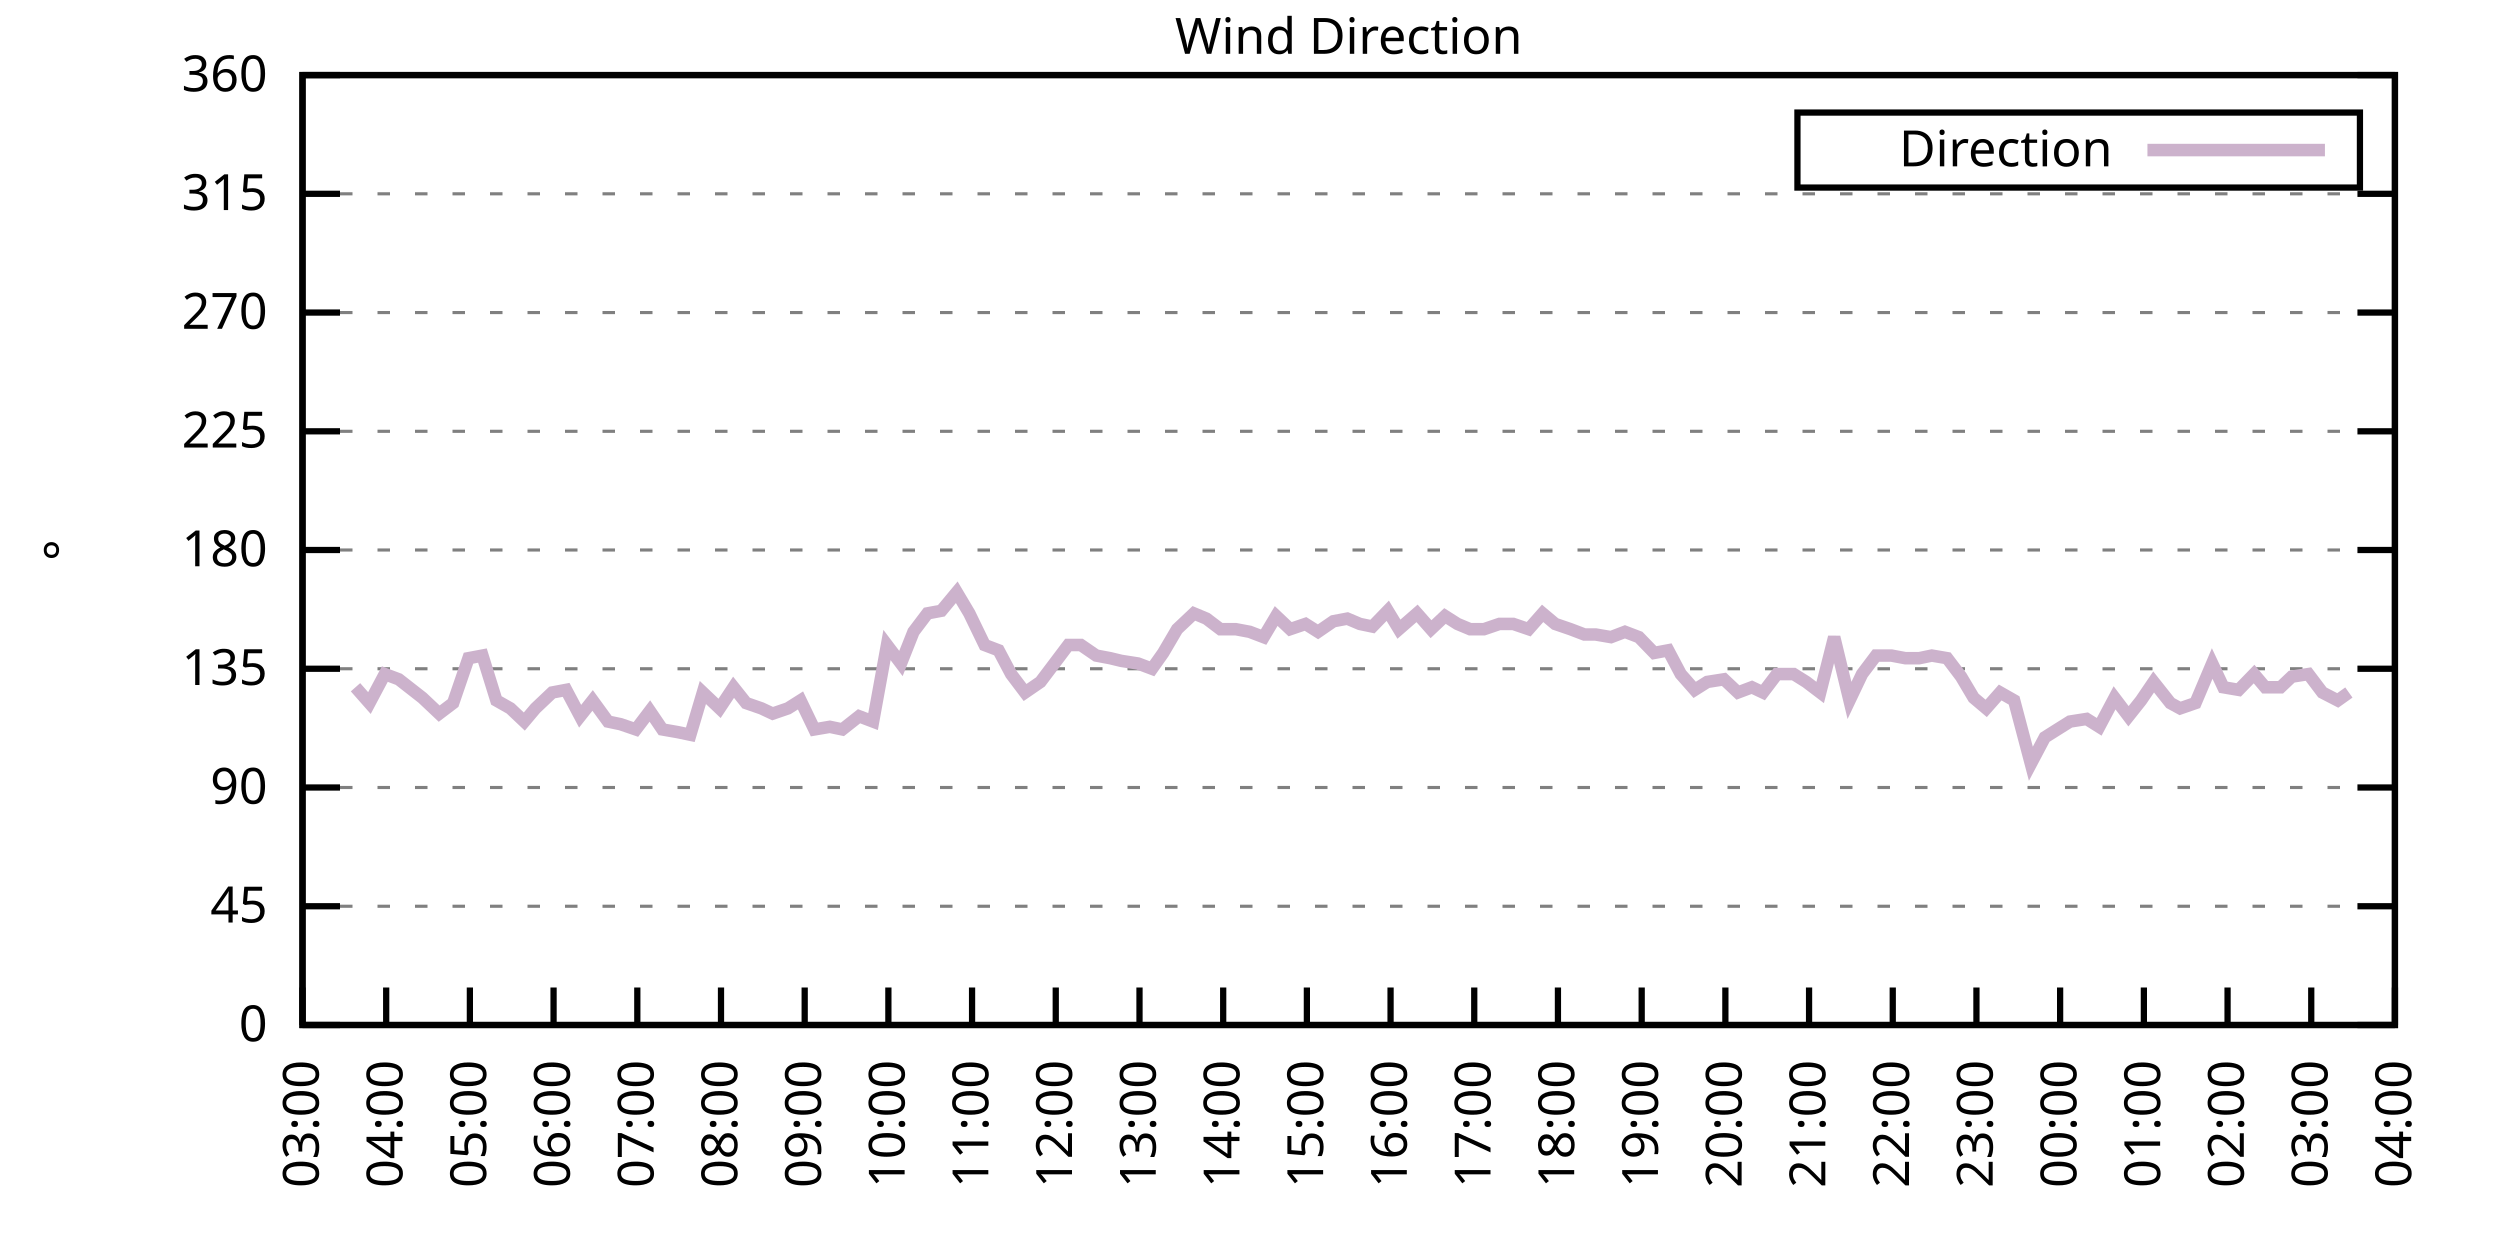
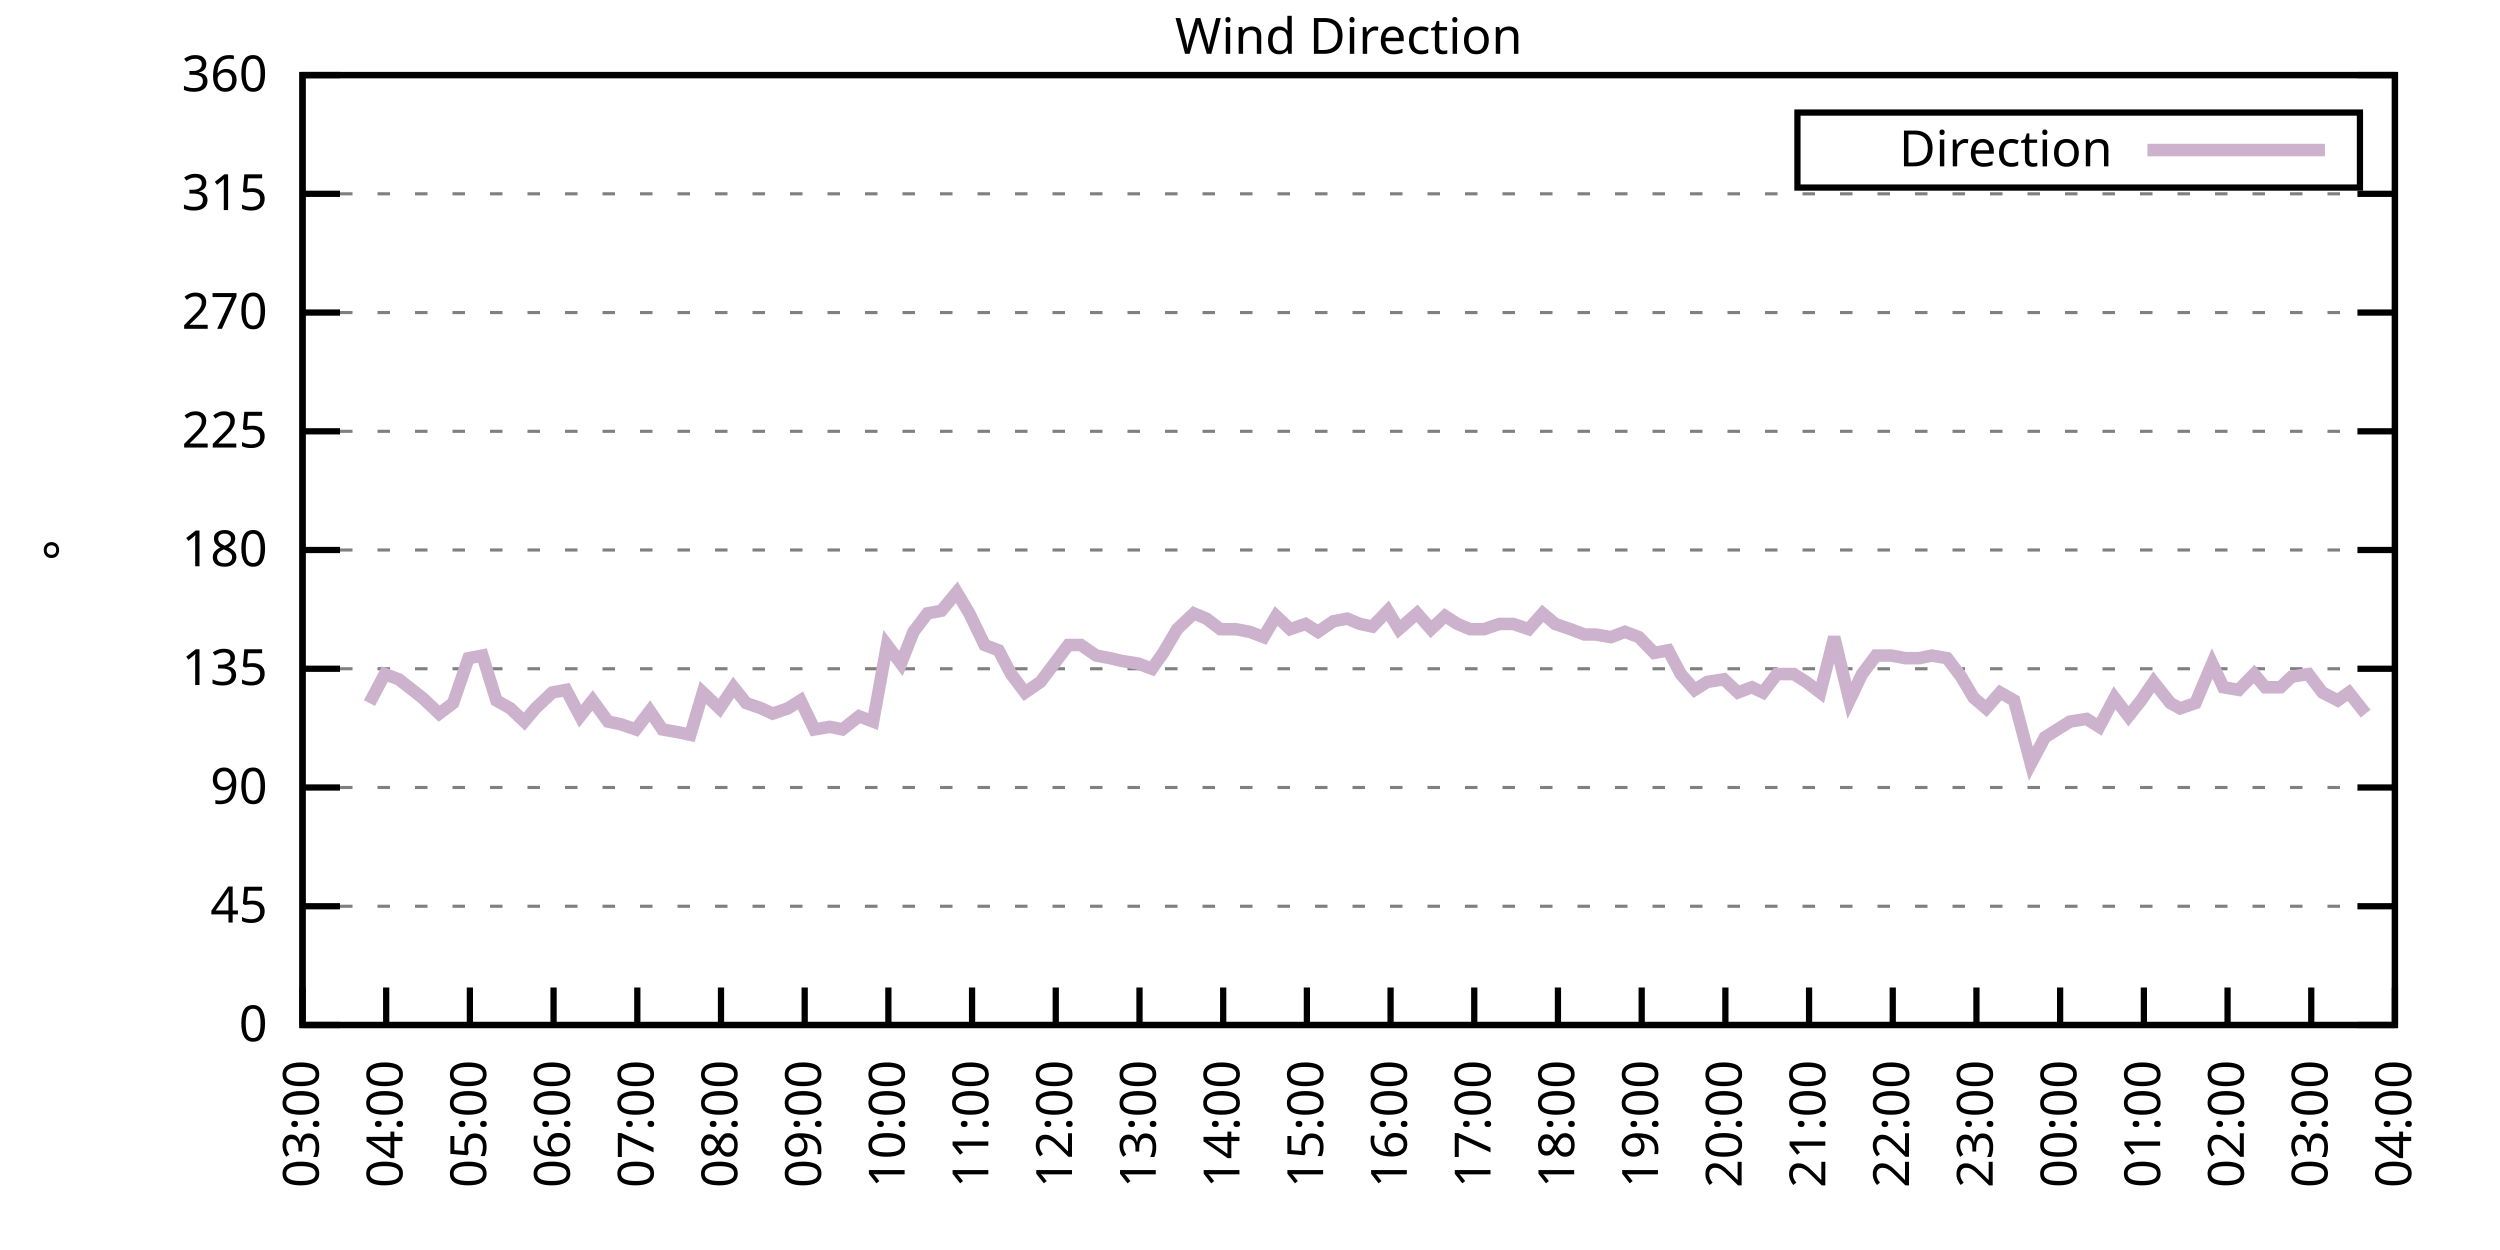
<svg xmlns="http://www.w3.org/2000/svg" xmlns:xlink="http://www.w3.org/1999/xlink" width="400" height="200" viewBox="0 0 400 200">
  <g id="gnuplot_canvas">
    <rect x="0" y="0" width="400" height="200" fill="none" />
    <defs>
      <circle id="gpDot" r="0.5" stroke-width="0.5" stroke="currentColor" />
      <path id="gpPt0" stroke-width="0.333" stroke="currentColor" d="M-1,0 h2 M0,-1 v2" />
      <path id="gpPt1" stroke-width="0.333" stroke="currentColor" d="M-1,-1 L1,1 M1,-1 L-1,1" />
      <path id="gpPt2" stroke-width="0.333" stroke="currentColor" d="M-1,0 L1,0 M0,-1 L0,1 M-1,-1 L1,1 M-1,1 L1,-1" />
      <rect id="gpPt3" stroke-width="0.333" stroke="currentColor" x="-1" y="-1" width="2" height="2" />
      <rect id="gpPt4" stroke-width="0.333" stroke="currentColor" fill="currentColor" x="-1" y="-1" width="2" height="2" />
      <circle id="gpPt5" stroke-width="0.333" stroke="currentColor" cx="0" cy="0" r="1" />
      <use xlink:href="#gpPt5" id="gpPt6" fill="currentColor" stroke="none" />
      <path id="gpPt7" stroke-width="0.333" stroke="currentColor" d="M0,-1.33 L-1.33,0.67 L1.33,0.67 z" />
      <use xlink:href="#gpPt7" id="gpPt8" fill="currentColor" stroke="none" />
      <use xlink:href="#gpPt7" id="gpPt9" stroke="currentColor" transform="rotate(180)" />
      <use xlink:href="#gpPt9" id="gpPt10" fill="currentColor" stroke="none" />
      <use xlink:href="#gpPt3" id="gpPt11" stroke="currentColor" transform="rotate(45)" />
      <use xlink:href="#gpPt11" id="gpPt12" fill="currentColor" stroke="none" />
      <path id="gpPt13" stroke-width="0.333" stroke="currentColor" d="M0,1.330 L1.265,0.411 L0.782,-1.067 L-0.782,-1.076 L-1.265,0.411 z" />
      <use xlink:href="#gpPt13" id="gpPt14" fill="currentColor" stroke="none" />
      <filter id="textbox" filterUnits="objectBoundingBox" x="0" y="0" height="1" width="1">
        <feFlood flood-color="white" flood-opacity="1" result="bgnd" />
        <feComposite in="SourceGraphic" in2="bgnd" operator="atop" />
      </filter>
      <filter id="greybox" filterUnits="objectBoundingBox" x="0" y="0" height="1" width="1">
        <feFlood flood-color="lightgrey" flood-opacity="1" result="grey" />
        <feComposite in="SourceGraphic" in2="grey" operator="atop" />
      </filter>
    </defs>
    <g fill="none" color="white" stroke="currentColor" stroke-width="1.00" stroke-linecap="butt" stroke-linejoin="miter">
</g>
    <g fill="none" color="black" stroke="currentColor" stroke-width="1.00" stroke-linecap="butt" stroke-linejoin="miter">
      <g stroke="none" shape-rendering="crispEdges">
        <polygon fill="rgb(255, 255, 255)" points="48.40,164.00 383.18,164.00 383.18,12.02 48.40,12.02 " />
      </g>
    </g>
    <g fill="none" color="black" stroke="currentColor" stroke-width="1.00" stroke-linecap="butt" stroke-linejoin="miter">
</g>
    <g fill="none" color="black" stroke="black" stroke-width="0.50" stroke-linecap="butt" stroke-linejoin="miter">
</g>
    <g fill="none" color="gray" stroke="currentColor" stroke-width="0.50" stroke-linecap="butt" stroke-linejoin="miter">
      <path stroke="gray" stroke-dasharray="2,4" class="gridline" d="M48.40,164.00 L383.19,164.00  " />
    </g>
    <g fill="none" color="gray" stroke="gray" stroke-width="1.00" stroke-linecap="butt" stroke-linejoin="miter">
</g>
    <g fill="none" color="black" stroke="currentColor" stroke-width="1.00" stroke-linecap="butt" stroke-linejoin="miter">
      <path stroke="black" d="M48.40,164.00 L54.40,164.00 M383.19,164.00 L377.19,164.00  " />
      <g transform="translate(42.80,166.60)" stroke="none" fill="black" font-family="Sans" font-size="8.00" text-anchor="end">
        <text>
          <tspan font-family="Sans"> 0</tspan>
        </text>
      </g>
    </g>
    <g fill="none" color="black" stroke="currentColor" stroke-width="1.00" stroke-linecap="butt" stroke-linejoin="miter">
</g>
    <g fill="none" color="black" stroke="black" stroke-width="0.50" stroke-linecap="butt" stroke-linejoin="miter">
</g>
    <g fill="none" color="gray" stroke="currentColor" stroke-width="0.50" stroke-linecap="butt" stroke-linejoin="miter">
      <path stroke="gray" stroke-dasharray="2,4" class="gridline" d="M48.40,145.00 L383.19,145.00  " />
    </g>
    <g fill="none" color="gray" stroke="gray" stroke-width="1.00" stroke-linecap="butt" stroke-linejoin="miter">
</g>
    <g fill="none" color="black" stroke="currentColor" stroke-width="1.00" stroke-linecap="butt" stroke-linejoin="miter">
      <path stroke="black" d="M48.40,145.00 L54.40,145.00 M383.19,145.00 L377.19,145.00  " />
      <g transform="translate(42.80,147.60)" stroke="none" fill="black" font-family="Sans" font-size="8.00" text-anchor="end">
        <text>
          <tspan font-family="Sans"> 45</tspan>
        </text>
      </g>
    </g>
    <g fill="none" color="black" stroke="currentColor" stroke-width="1.00" stroke-linecap="butt" stroke-linejoin="miter">
</g>
    <g fill="none" color="black" stroke="black" stroke-width="0.50" stroke-linecap="butt" stroke-linejoin="miter">
</g>
    <g fill="none" color="gray" stroke="currentColor" stroke-width="0.50" stroke-linecap="butt" stroke-linejoin="miter">
      <path stroke="gray" stroke-dasharray="2,4" class="gridline" d="M48.40,126.00 L383.19,126.00  " />
    </g>
    <g fill="none" color="gray" stroke="gray" stroke-width="1.00" stroke-linecap="butt" stroke-linejoin="miter">
</g>
    <g fill="none" color="black" stroke="currentColor" stroke-width="1.00" stroke-linecap="butt" stroke-linejoin="miter">
      <path stroke="black" d="M48.40,126.00 L54.40,126.00 M383.19,126.00 L377.19,126.00  " />
      <g transform="translate(42.80,128.60)" stroke="none" fill="black" font-family="Sans" font-size="8.00" text-anchor="end">
        <text>
          <tspan font-family="Sans"> 90</tspan>
        </text>
      </g>
    </g>
    <g fill="none" color="black" stroke="currentColor" stroke-width="1.00" stroke-linecap="butt" stroke-linejoin="miter">
</g>
    <g fill="none" color="black" stroke="black" stroke-width="0.50" stroke-linecap="butt" stroke-linejoin="miter">
</g>
    <g fill="none" color="gray" stroke="currentColor" stroke-width="0.50" stroke-linecap="butt" stroke-linejoin="miter">
      <path stroke="gray" stroke-dasharray="2,4" class="gridline" d="M48.40,107.00 L383.19,107.00  " />
    </g>
    <g fill="none" color="gray" stroke="gray" stroke-width="1.00" stroke-linecap="butt" stroke-linejoin="miter">
</g>
    <g fill="none" color="black" stroke="currentColor" stroke-width="1.00" stroke-linecap="butt" stroke-linejoin="miter">
      <path stroke="black" d="M48.40,107.00 L54.40,107.00 M383.19,107.00 L377.19,107.00  " />
      <g transform="translate(42.80,109.60)" stroke="none" fill="black" font-family="Sans" font-size="8.00" text-anchor="end">
        <text>
          <tspan font-family="Sans"> 135</tspan>
        </text>
      </g>
    </g>
    <g fill="none" color="black" stroke="currentColor" stroke-width="1.00" stroke-linecap="butt" stroke-linejoin="miter">
</g>
    <g fill="none" color="black" stroke="black" stroke-width="0.50" stroke-linecap="butt" stroke-linejoin="miter">
</g>
    <g fill="none" color="gray" stroke="currentColor" stroke-width="0.50" stroke-linecap="butt" stroke-linejoin="miter">
      <path stroke="gray" stroke-dasharray="2,4" class="gridline" d="M48.40,88.00 L383.19,88.00  " />
    </g>
    <g fill="none" color="gray" stroke="gray" stroke-width="1.00" stroke-linecap="butt" stroke-linejoin="miter">
</g>
    <g fill="none" color="black" stroke="currentColor" stroke-width="1.00" stroke-linecap="butt" stroke-linejoin="miter">
      <path stroke="black" d="M48.40,88.00 L54.40,88.00 M383.19,88.00 L377.19,88.00  " />
      <g transform="translate(42.80,90.60)" stroke="none" fill="black" font-family="Sans" font-size="8.00" text-anchor="end">
        <text>
          <tspan font-family="Sans"> 180</tspan>
        </text>
      </g>
    </g>
    <g fill="none" color="black" stroke="currentColor" stroke-width="1.00" stroke-linecap="butt" stroke-linejoin="miter">
</g>
    <g fill="none" color="black" stroke="black" stroke-width="0.50" stroke-linecap="butt" stroke-linejoin="miter">
</g>
    <g fill="none" color="gray" stroke="currentColor" stroke-width="0.50" stroke-linecap="butt" stroke-linejoin="miter">
      <path stroke="gray" stroke-dasharray="2,4" class="gridline" d="M48.40,69.01 L383.19,69.01  " />
    </g>
    <g fill="none" color="gray" stroke="gray" stroke-width="1.00" stroke-linecap="butt" stroke-linejoin="miter">
</g>
    <g fill="none" color="black" stroke="currentColor" stroke-width="1.00" stroke-linecap="butt" stroke-linejoin="miter">
      <path stroke="black" d="M48.40,69.01 L54.40,69.01 M383.19,69.01 L377.19,69.01  " />
      <g transform="translate(42.80,71.61)" stroke="none" fill="black" font-family="Sans" font-size="8.00" text-anchor="end">
        <text>
          <tspan font-family="Sans"> 225</tspan>
        </text>
      </g>
    </g>
    <g fill="none" color="black" stroke="currentColor" stroke-width="1.00" stroke-linecap="butt" stroke-linejoin="miter">
</g>
    <g fill="none" color="black" stroke="black" stroke-width="0.50" stroke-linecap="butt" stroke-linejoin="miter">
</g>
    <g fill="none" color="gray" stroke="currentColor" stroke-width="0.50" stroke-linecap="butt" stroke-linejoin="miter">
      <path stroke="gray" stroke-dasharray="2,4" class="gridline" d="M48.40,50.01 L383.19,50.01  " />
    </g>
    <g fill="none" color="gray" stroke="gray" stroke-width="1.00" stroke-linecap="butt" stroke-linejoin="miter">
</g>
    <g fill="none" color="black" stroke="currentColor" stroke-width="1.00" stroke-linecap="butt" stroke-linejoin="miter">
      <path stroke="black" d="M48.40,50.01 L54.40,50.01 M383.19,50.01 L377.19,50.01  " />
      <g transform="translate(42.80,52.61)" stroke="none" fill="black" font-family="Sans" font-size="8.00" text-anchor="end">
        <text>
          <tspan font-family="Sans"> 270</tspan>
        </text>
      </g>
    </g>
    <g fill="none" color="black" stroke="currentColor" stroke-width="1.00" stroke-linecap="butt" stroke-linejoin="miter">
</g>
    <g fill="none" color="black" stroke="black" stroke-width="0.50" stroke-linecap="butt" stroke-linejoin="miter">
</g>
    <g fill="none" color="gray" stroke="currentColor" stroke-width="0.50" stroke-linecap="butt" stroke-linejoin="miter">
      <path stroke="gray" stroke-dasharray="2,4" class="gridline" d="M48.40,31.01 L383.19,31.01  " />
    </g>
    <g fill="none" color="gray" stroke="gray" stroke-width="1.00" stroke-linecap="butt" stroke-linejoin="miter">
</g>
    <g fill="none" color="black" stroke="currentColor" stroke-width="1.00" stroke-linecap="butt" stroke-linejoin="miter">
      <path stroke="black" d="M48.40,31.01 L54.40,31.01 M383.19,31.01 L377.19,31.01  " />
      <g transform="translate(42.80,33.61)" stroke="none" fill="black" font-family="Sans" font-size="8.00" text-anchor="end">
        <text>
          <tspan font-family="Sans"> 315</tspan>
        </text>
      </g>
    </g>
    <g fill="none" color="black" stroke="currentColor" stroke-width="1.00" stroke-linecap="butt" stroke-linejoin="miter">
</g>
    <g fill="none" color="black" stroke="black" stroke-width="0.50" stroke-linecap="butt" stroke-linejoin="miter">
</g>
    <g fill="none" color="gray" stroke="currentColor" stroke-width="0.50" stroke-linecap="butt" stroke-linejoin="miter">
      <path stroke="gray" stroke-dasharray="2,4" class="gridline" d="M48.40,12.01 L383.19,12.01  " />
    </g>
    <g fill="none" color="gray" stroke="gray" stroke-width="1.00" stroke-linecap="butt" stroke-linejoin="miter">
</g>
    <g fill="none" color="black" stroke="currentColor" stroke-width="1.00" stroke-linecap="butt" stroke-linejoin="miter">
      <path stroke="black" d="M48.40,12.01 L54.40,12.01 M383.19,12.01 L377.19,12.01  " />
      <g transform="translate(42.80,14.61)" stroke="none" fill="black" font-family="Sans" font-size="8.00" text-anchor="end">
        <text>
          <tspan font-family="Sans"> 360</tspan>
        </text>
      </g>
    </g>
    <g fill="none" color="black" stroke="currentColor" stroke-width="1.00" stroke-linecap="butt" stroke-linejoin="miter">
      <path stroke="black" d="M48.40,164.00 L48.40,158.00  " />
      <g transform="translate(51.00,169.60) rotate(270.00)" stroke="none" fill="black" font-family="Sans" font-size="8.00" text-anchor="end">
        <text>
          <tspan font-family="Sans">03:00</tspan>
        </text>
      </g>
    </g>
    <g fill="none" color="black" stroke="currentColor" stroke-width="1.00" stroke-linecap="butt" stroke-linejoin="miter">
      <path stroke="black" d="M61.79,164.00 L61.79,158.00  " />
      <g transform="translate(64.39,169.60) rotate(270.00)" stroke="none" fill="black" font-family="Sans" font-size="8.00" text-anchor="end">
        <text>
          <tspan font-family="Sans">04:00</tspan>
        </text>
      </g>
    </g>
    <g fill="none" color="black" stroke="currentColor" stroke-width="1.00" stroke-linecap="butt" stroke-linejoin="miter">
      <path stroke="black" d="M75.18,164.00 L75.18,158.00  " />
      <g transform="translate(77.78,169.60) rotate(270.00)" stroke="none" fill="black" font-family="Sans" font-size="8.00" text-anchor="end">
        <text>
          <tspan font-family="Sans">05:00</tspan>
        </text>
      </g>
    </g>
    <g fill="none" color="black" stroke="currentColor" stroke-width="1.00" stroke-linecap="butt" stroke-linejoin="miter">
      <path stroke="black" d="M88.57,164.00 L88.57,158.00  " />
      <g transform="translate(91.17,169.60) rotate(270.00)" stroke="none" fill="black" font-family="Sans" font-size="8.00" text-anchor="end">
        <text>
          <tspan font-family="Sans">06:00</tspan>
        </text>
      </g>
    </g>
    <g fill="none" color="black" stroke="currentColor" stroke-width="1.00" stroke-linecap="butt" stroke-linejoin="miter">
      <path stroke="black" d="M101.97,164.00 L101.97,158.00  " />
      <g transform="translate(104.57,169.60) rotate(270.00)" stroke="none" fill="black" font-family="Sans" font-size="8.00" text-anchor="end">
        <text>
          <tspan font-family="Sans">07:00</tspan>
        </text>
      </g>
    </g>
    <g fill="none" color="black" stroke="currentColor" stroke-width="1.00" stroke-linecap="butt" stroke-linejoin="miter">
      <path stroke="black" d="M115.36,164.00 L115.36,158.00  " />
      <g transform="translate(117.96,169.60) rotate(270.00)" stroke="none" fill="black" font-family="Sans" font-size="8.00" text-anchor="end">
        <text>
          <tspan font-family="Sans">08:00</tspan>
        </text>
      </g>
    </g>
    <g fill="none" color="black" stroke="currentColor" stroke-width="1.00" stroke-linecap="butt" stroke-linejoin="miter">
      <path stroke="black" d="M128.75,164.00 L128.75,158.00  " />
      <g transform="translate(131.35,169.60) rotate(270.00)" stroke="none" fill="black" font-family="Sans" font-size="8.00" text-anchor="end">
        <text>
          <tspan font-family="Sans">09:00</tspan>
        </text>
      </g>
    </g>
    <g fill="none" color="black" stroke="currentColor" stroke-width="1.00" stroke-linecap="butt" stroke-linejoin="miter">
      <path stroke="black" d="M142.14,164.00 L142.14,158.00  " />
      <g transform="translate(144.74,169.60) rotate(270.00)" stroke="none" fill="black" font-family="Sans" font-size="8.00" text-anchor="end">
        <text>
          <tspan font-family="Sans">10:00</tspan>
        </text>
      </g>
    </g>
    <g fill="none" color="black" stroke="currentColor" stroke-width="1.00" stroke-linecap="butt" stroke-linejoin="miter">
      <path stroke="black" d="M155.53,164.00 L155.53,158.00  " />
      <g transform="translate(158.13,169.60) rotate(270.00)" stroke="none" fill="black" font-family="Sans" font-size="8.00" text-anchor="end">
        <text>
          <tspan font-family="Sans">11:00</tspan>
        </text>
      </g>
    </g>
    <g fill="none" color="black" stroke="currentColor" stroke-width="1.00" stroke-linecap="butt" stroke-linejoin="miter">
      <path stroke="black" d="M168.92,164.00 L168.92,158.00  " />
      <g transform="translate(171.52,169.60) rotate(270.00)" stroke="none" fill="black" font-family="Sans" font-size="8.00" text-anchor="end">
        <text>
          <tspan font-family="Sans">12:00</tspan>
        </text>
      </g>
    </g>
    <g fill="none" color="black" stroke="currentColor" stroke-width="1.00" stroke-linecap="butt" stroke-linejoin="miter">
      <path stroke="black" d="M182.32,164.00 L182.32,158.00  " />
      <g transform="translate(184.92,169.60) rotate(270.00)" stroke="none" fill="black" font-family="Sans" font-size="8.00" text-anchor="end">
        <text>
          <tspan font-family="Sans">13:00</tspan>
        </text>
      </g>
    </g>
    <g fill="none" color="black" stroke="currentColor" stroke-width="1.00" stroke-linecap="butt" stroke-linejoin="miter">
      <path stroke="black" d="M195.71,164.00 L195.71,158.00  " />
      <g transform="translate(198.31,169.60) rotate(270.00)" stroke="none" fill="black" font-family="Sans" font-size="8.00" text-anchor="end">
        <text>
          <tspan font-family="Sans">14:00</tspan>
        </text>
      </g>
    </g>
    <g fill="none" color="black" stroke="currentColor" stroke-width="1.00" stroke-linecap="butt" stroke-linejoin="miter">
      <path stroke="black" d="M209.10,164.00 L209.10,158.00  " />
      <g transform="translate(211.70,169.60) rotate(270.00)" stroke="none" fill="black" font-family="Sans" font-size="8.00" text-anchor="end">
        <text>
          <tspan font-family="Sans">15:00</tspan>
        </text>
      </g>
    </g>
    <g fill="none" color="black" stroke="currentColor" stroke-width="1.00" stroke-linecap="butt" stroke-linejoin="miter">
      <path stroke="black" d="M222.49,164.00 L222.49,158.00  " />
      <g transform="translate(225.09,169.60) rotate(270.00)" stroke="none" fill="black" font-family="Sans" font-size="8.00" text-anchor="end">
        <text>
          <tspan font-family="Sans">16:00</tspan>
        </text>
      </g>
    </g>
    <g fill="none" color="black" stroke="currentColor" stroke-width="1.00" stroke-linecap="butt" stroke-linejoin="miter">
      <path stroke="black" d="M235.88,164.00 L235.88,158.00  " />
      <g transform="translate(238.48,169.60) rotate(270.00)" stroke="none" fill="black" font-family="Sans" font-size="8.00" text-anchor="end">
        <text>
          <tspan font-family="Sans">17:00</tspan>
        </text>
      </g>
    </g>
    <g fill="none" color="black" stroke="currentColor" stroke-width="1.00" stroke-linecap="butt" stroke-linejoin="miter">
      <path stroke="black" d="M249.27,164.00 L249.27,158.00  " />
      <g transform="translate(251.87,169.60) rotate(270.00)" stroke="none" fill="black" font-family="Sans" font-size="8.00" text-anchor="end">
        <text>
          <tspan font-family="Sans">18:00</tspan>
        </text>
      </g>
    </g>
    <g fill="none" color="black" stroke="currentColor" stroke-width="1.00" stroke-linecap="butt" stroke-linejoin="miter">
      <path stroke="black" d="M262.67,164.00 L262.67,158.00  " />
      <g transform="translate(265.27,169.60) rotate(270.00)" stroke="none" fill="black" font-family="Sans" font-size="8.00" text-anchor="end">
        <text>
          <tspan font-family="Sans">19:00</tspan>
        </text>
      </g>
    </g>
    <g fill="none" color="black" stroke="currentColor" stroke-width="1.00" stroke-linecap="butt" stroke-linejoin="miter">
      <path stroke="black" d="M276.06,164.00 L276.06,158.00  " />
      <g transform="translate(278.66,169.60) rotate(270.00)" stroke="none" fill="black" font-family="Sans" font-size="8.00" text-anchor="end">
        <text>
          <tspan font-family="Sans">20:00</tspan>
        </text>
      </g>
    </g>
    <g fill="none" color="black" stroke="currentColor" stroke-width="1.00" stroke-linecap="butt" stroke-linejoin="miter">
      <path stroke="black" d="M289.45,164.00 L289.45,158.00  " />
      <g transform="translate(292.05,169.60) rotate(270.00)" stroke="none" fill="black" font-family="Sans" font-size="8.00" text-anchor="end">
        <text>
          <tspan font-family="Sans">21:00</tspan>
        </text>
      </g>
    </g>
    <g fill="none" color="black" stroke="currentColor" stroke-width="1.00" stroke-linecap="butt" stroke-linejoin="miter">
      <path stroke="black" d="M302.84,164.00 L302.84,158.00  " />
      <g transform="translate(305.44,169.60) rotate(270.00)" stroke="none" fill="black" font-family="Sans" font-size="8.00" text-anchor="end">
        <text>
          <tspan font-family="Sans">22:00</tspan>
        </text>
      </g>
    </g>
    <g fill="none" color="black" stroke="currentColor" stroke-width="1.00" stroke-linecap="butt" stroke-linejoin="miter">
      <path stroke="black" d="M316.23,164.00 L316.23,158.00  " />
      <g transform="translate(318.83,169.60) rotate(270.00)" stroke="none" fill="black" font-family="Sans" font-size="8.00" text-anchor="end">
        <text>
          <tspan font-family="Sans">23:00</tspan>
        </text>
      </g>
    </g>
    <g fill="none" color="black" stroke="currentColor" stroke-width="1.00" stroke-linecap="butt" stroke-linejoin="miter">
      <path stroke="black" d="M329.62,164.00 L329.62,158.00  " />
      <g transform="translate(332.22,169.60) rotate(270.00)" stroke="none" fill="black" font-family="Sans" font-size="8.00" text-anchor="end">
        <text>
          <tspan font-family="Sans">00:00</tspan>
        </text>
      </g>
    </g>
    <g fill="none" color="black" stroke="currentColor" stroke-width="1.00" stroke-linecap="butt" stroke-linejoin="miter">
      <path stroke="black" d="M343.02,164.00 L343.02,158.00  " />
      <g transform="translate(345.62,169.60) rotate(270.00)" stroke="none" fill="black" font-family="Sans" font-size="8.00" text-anchor="end">
        <text>
          <tspan font-family="Sans">01:00</tspan>
        </text>
      </g>
    </g>
    <g fill="none" color="black" stroke="currentColor" stroke-width="1.00" stroke-linecap="butt" stroke-linejoin="miter">
      <path stroke="black" d="M356.41,164.00 L356.41,158.00  " />
      <g transform="translate(359.01,169.60) rotate(270.00)" stroke="none" fill="black" font-family="Sans" font-size="8.00" text-anchor="end">
        <text>
          <tspan font-family="Sans">02:00</tspan>
        </text>
      </g>
    </g>
    <g fill="none" color="black" stroke="currentColor" stroke-width="1.00" stroke-linecap="butt" stroke-linejoin="miter">
      <path stroke="black" d="M369.80,164.00 L369.80,158.00  " />
      <g transform="translate(372.40,169.60) rotate(270.00)" stroke="none" fill="black" font-family="Sans" font-size="8.00" text-anchor="end">
        <text>
          <tspan font-family="Sans">03:00</tspan>
        </text>
      </g>
    </g>
    <g fill="none" color="black" stroke="currentColor" stroke-width="1.00" stroke-linecap="butt" stroke-linejoin="miter">
      <path stroke="black" d="M383.19,164.00 L383.19,158.00  " />
      <g transform="translate(385.79,169.60) rotate(270.00)" stroke="none" fill="black" font-family="Sans" font-size="8.00" text-anchor="end">
        <text>
          <tspan font-family="Sans">04:00</tspan>
        </text>
      </g>
    </g>
    <g fill="none" color="black" stroke="currentColor" stroke-width="1.00" stroke-linecap="butt" stroke-linejoin="miter">
</g>
    <g fill="none" color="black" stroke="currentColor" stroke-width="1.00" stroke-linecap="butt" stroke-linejoin="miter">
      <path stroke="black" d="M48.40,12.01 L48.40,164.00 L383.19,164.00 L383.19,12.01 L48.40,12.01 Z  " />
    </g>
    <g fill="none" color="black" stroke="currentColor" stroke-width="1.00" stroke-linecap="butt" stroke-linejoin="miter">
</g>
    <g fill="none" color="black" stroke="currentColor" stroke-width="1.00" stroke-linecap="butt" stroke-linejoin="miter">
      <path stroke="black" d="M287.59,30.01 L287.59,18.01 L377.59,18.01 L377.59,30.01 L287.59,30.01 Z  " />
    </g>
    <g id="Wind_direction_plot_1">
      <g fill="none" color="white" stroke="black" stroke-width="2.00" stroke-linecap="butt" stroke-linejoin="miter">
</g>
      <g fill="none" color="black" stroke="currentColor" stroke-width="2.00" stroke-linecap="butt" stroke-linejoin="miter">
        <g transform="translate(337.99,26.61)" stroke="none" fill="black" font-family="Sans" font-size="8.00" text-anchor="end">
          <text>
            <tspan font-family="Sans">Direction</tspan>
          </text>
        </g>
      </g>
      <g fill="none" color="black" stroke="currentColor" stroke-width="2.00" stroke-linecap="butt" stroke-linejoin="miter">
-         <path stroke="rgb(204, 178, 204)" d="M343.59,24.01 L371.99,24.01 M56.88,109.96 L59.11,112.49 L61.57,107.85 L63.80,108.69 L67.59,111.65 L70.27,114.18   L72.50,112.49 L74.96,105.31 L77.19,104.89 L79.42,112.07 L81.66,113.34 L83.89,115.45 L85.67,113.34 L88.35,110.80   L90.58,110.38 L92.82,114.60 L94.82,112.07 L97.28,115.45 L99.29,115.87 L101.74,116.71 L103.98,113.76 L105.98,116.71   L108.44,117.14 L110.45,117.56 L112.46,110.80 L115.13,113.34 L117.37,109.96 L119.38,112.49 L121.83,113.34 L123.62,114.18   L126.07,113.34 L128.08,112.07 L130.31,116.71 L132.77,116.29 L134.78,116.71 L137.45,114.60 L139.69,115.45 L141.92,103.20   L144.15,106.16 L146.16,101.09 L148.39,98.14 L150.62,97.72 L153.08,94.76 L155.09,98.14 L157.54,103.20 L159.77,104.05   L161.78,107.85 L164.01,110.80 L166.47,109.11 L168.70,106.16 L170.93,103.20 L172.94,103.20 L175.40,104.89 L177.63,105.31   L179.41,105.74 L182.09,106.16 L184.32,107.00 L186.11,104.47 L188.34,100.67 L191.02,98.14 L193.03,98.98 L195.26,100.67   L197.72,100.67 L199.95,101.09 L202.18,101.94 L204.19,98.56 L206.42,100.67 L208.88,99.83 L210.88,101.09 L213.34,99.40   L215.57,98.98 L217.58,99.83 L219.59,100.25 L222.04,97.72 L223.83,100.67 L226.73,98.14 L228.96,100.67 L231.20,98.56   L233.20,99.83 L235.21,100.67 L237.44,100.67 L239.90,99.83 L242.13,99.83 L244.59,100.67 L246.82,98.14 L248.83,99.83   L251.28,100.67 L253.51,101.52 L255.30,101.52 L257.76,101.94 L259.99,101.09 L262.22,101.94 L264.67,104.47 L266.91,104.05   L268.92,107.85 L271.15,110.38 L273.16,109.11 L275.83,108.69 L278.07,110.80 L280.30,109.96 L282.08,110.80 L284.32,107.85   L286.99,107.85 L289.00,109.11 L291.23,110.80 L293.47,101.94 L295.92,112.07 L297.93,107.85 L300.16,104.89 L302.62,104.89   L304.85,105.31 L307.08,105.31 L309.09,104.89 L311.54,105.31 L313.78,108.27 L315.79,111.65 L317.79,113.34 L320.03,110.80   L322.26,112.07 L324.94,122.20 L327.17,117.98 L329.18,116.71 L331.19,115.45 L333.86,115.03 L335.87,116.29 L338.33,111.65   L340.56,114.60 L342.57,112.07 L344.58,109.11 L347.26,112.49 L348.82,113.34 L351.27,112.49 L353.95,106.16 L355.74,109.96   L358.19,110.38 L360.65,107.85 L362.43,109.96 L364.89,109.96 L366.67,108.27 L369.35,107.85 L371.58,110.80 L374.04,112.07   L375.82,110.80  " />
+         <path stroke="rgb(204, 178, 204)" d="M343.59,24.01 L371.99,24.01 M59.11,112.49 L61.57,107.85 L63.80,108.69 L67.59,111.65 L70.27,114.18 L72.50,112.49   L74.96,105.31 L77.19,104.89 L79.42,112.07 L81.66,113.34 L83.89,115.45 L85.67,113.34 L88.35,110.80 L90.58,110.38   L92.82,114.60 L94.82,112.07 L97.28,115.45 L99.29,115.87 L101.74,116.71 L103.98,113.76 L105.98,116.71 L108.44,117.14   L110.45,117.56 L112.46,110.80 L115.13,113.34 L117.37,109.96 L119.38,112.49 L121.83,113.34 L123.62,114.18 L126.07,113.34   L128.08,112.07 L130.31,116.71 L132.77,116.29 L134.78,116.71 L137.45,114.60 L139.69,115.45 L141.92,103.20 L144.15,106.16   L146.16,101.09 L148.39,98.14 L150.62,97.72 L153.08,94.76 L155.09,98.14 L157.54,103.20 L159.77,104.05 L161.78,107.85   L164.01,110.80 L166.47,109.11 L168.70,106.16 L170.93,103.20 L172.94,103.20 L175.40,104.89 L177.63,105.31 L179.41,105.74   L182.09,106.16 L184.32,107.00 L186.11,104.47 L188.34,100.67 L191.02,98.14 L193.03,98.98 L195.26,100.67 L197.72,100.67   L199.95,101.09 L202.18,101.94 L204.19,98.56 L206.42,100.67 L208.88,99.83 L210.88,101.09 L213.34,99.40 L215.57,98.98   L217.58,99.83 L219.59,100.25 L222.04,97.72 L223.83,100.67 L226.73,98.14 L228.96,100.67 L231.20,98.56 L233.20,99.83   L235.21,100.67 L237.44,100.67 L239.90,99.83 L242.13,99.83 L244.59,100.67 L246.82,98.14 L248.83,99.83 L251.28,100.67   L253.51,101.52 L255.30,101.52 L257.76,101.94 L259.99,101.09 L262.22,101.94 L264.67,104.47 L266.91,104.05 L268.92,107.85   L271.15,110.38 L273.16,109.11 L275.83,108.69 L278.07,110.80 L280.30,109.96 L282.08,110.80 L284.32,107.85 L286.99,107.85   L289.00,109.11 L291.23,110.80 L293.47,101.94 L295.92,112.07 L297.93,107.85 L300.16,104.89 L302.62,104.89 L304.85,105.31   L307.08,105.31 L309.09,104.89 L311.54,105.31 L313.78,108.27 L315.79,111.65 L317.79,113.34 L320.03,110.80 L322.26,112.07   L324.94,122.20 L327.17,117.98 L329.18,116.71 L331.19,115.45 L333.86,115.03 L335.87,116.29 L338.33,111.65 L340.56,114.60   L342.57,112.07 L344.58,109.11 L347.26,112.49 L348.82,113.34 L351.27,112.49 L353.95,106.16 L355.74,109.96 L358.19,110.38   L360.65,107.85 L362.43,109.96 L364.89,109.96 L366.67,108.27 L369.35,107.85 L371.58,110.80 L374.04,112.07 L375.82,110.80   L378.50,114.18  " />
      </g>
    </g>
    <g fill="none" color="black" stroke="currentColor" stroke-width="2.00" stroke-linecap="butt" stroke-linejoin="miter">
</g>
    <g fill="none" color="black" stroke="black" stroke-width="1.00" stroke-linecap="butt" stroke-linejoin="miter">
</g>
    <g fill="none" color="black" stroke="currentColor" stroke-width="1.00" stroke-linecap="butt" stroke-linejoin="miter">
      <path stroke="black" d="M48.40,12.01 L48.40,164.00 L383.19,164.00 L383.19,12.01 L48.40,12.01 Z  " />
      <g transform="translate(12.80,88.01) rotate(270.00)" stroke="none" fill="black" font-family="Sans" font-size="8.00" text-anchor="middle">
        <text>
          <tspan font-family="Sans">°</tspan>
        </text>
      </g>
    </g>
    <g fill="none" color="black" stroke="currentColor" stroke-width="1.00" stroke-linecap="butt" stroke-linejoin="miter">
</g>
    <g fill="none" color="black" stroke="currentColor" stroke-width="1.00" stroke-linecap="butt" stroke-linejoin="miter">
      <g transform="translate(215.79,8.61)" stroke="none" fill="black" font-family="Sans" font-size="8.00" text-anchor="middle">
        <text>
          <tspan font-family="Sans">Wind Direction</tspan>
        </text>
      </g>
    </g>
    <g fill="none" color="black" stroke="currentColor" stroke-width="1.00" stroke-linecap="butt" stroke-linejoin="miter">
</g>
  </g>
</svg>
